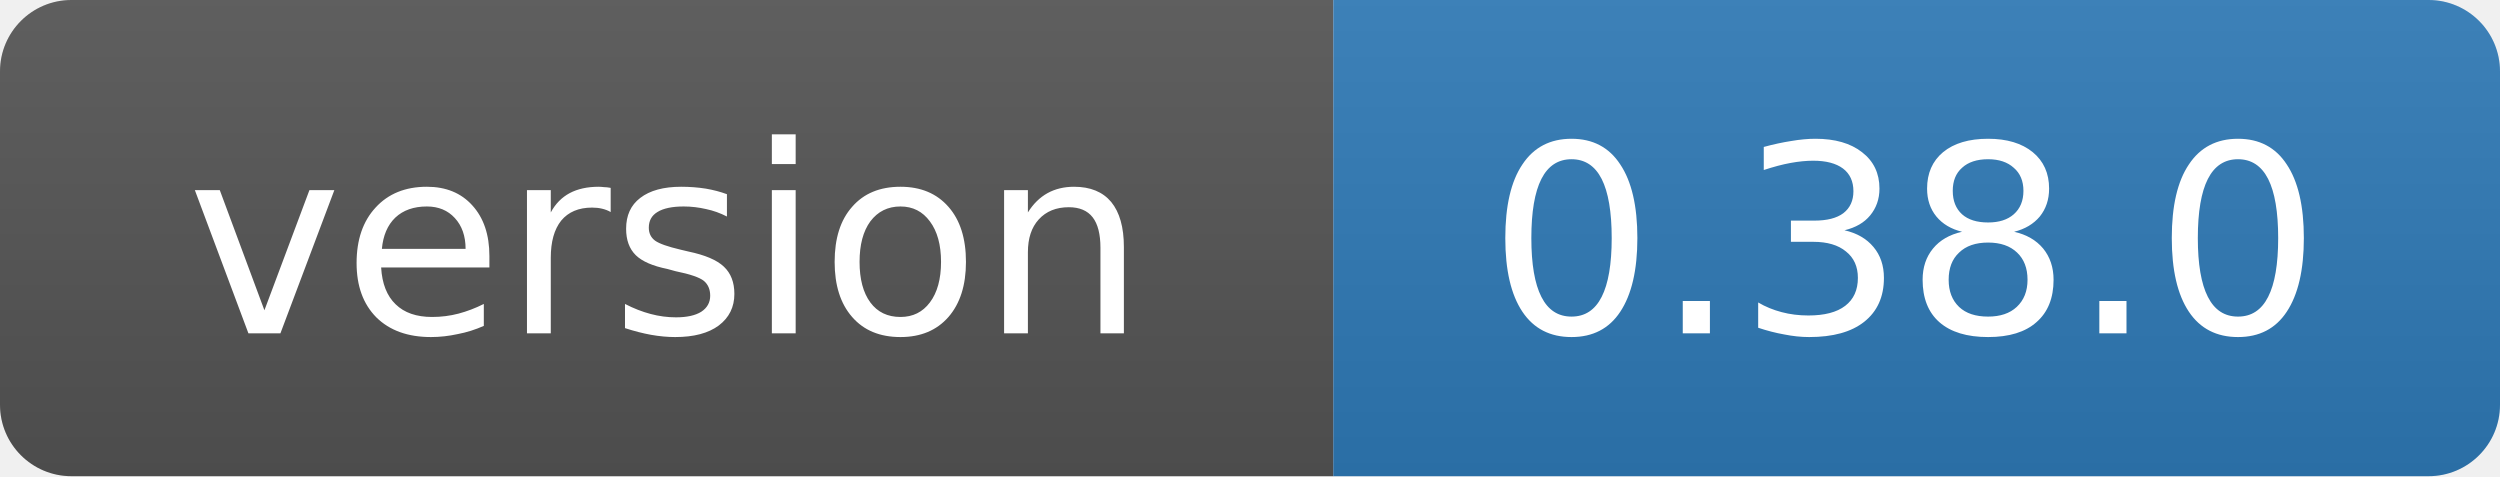
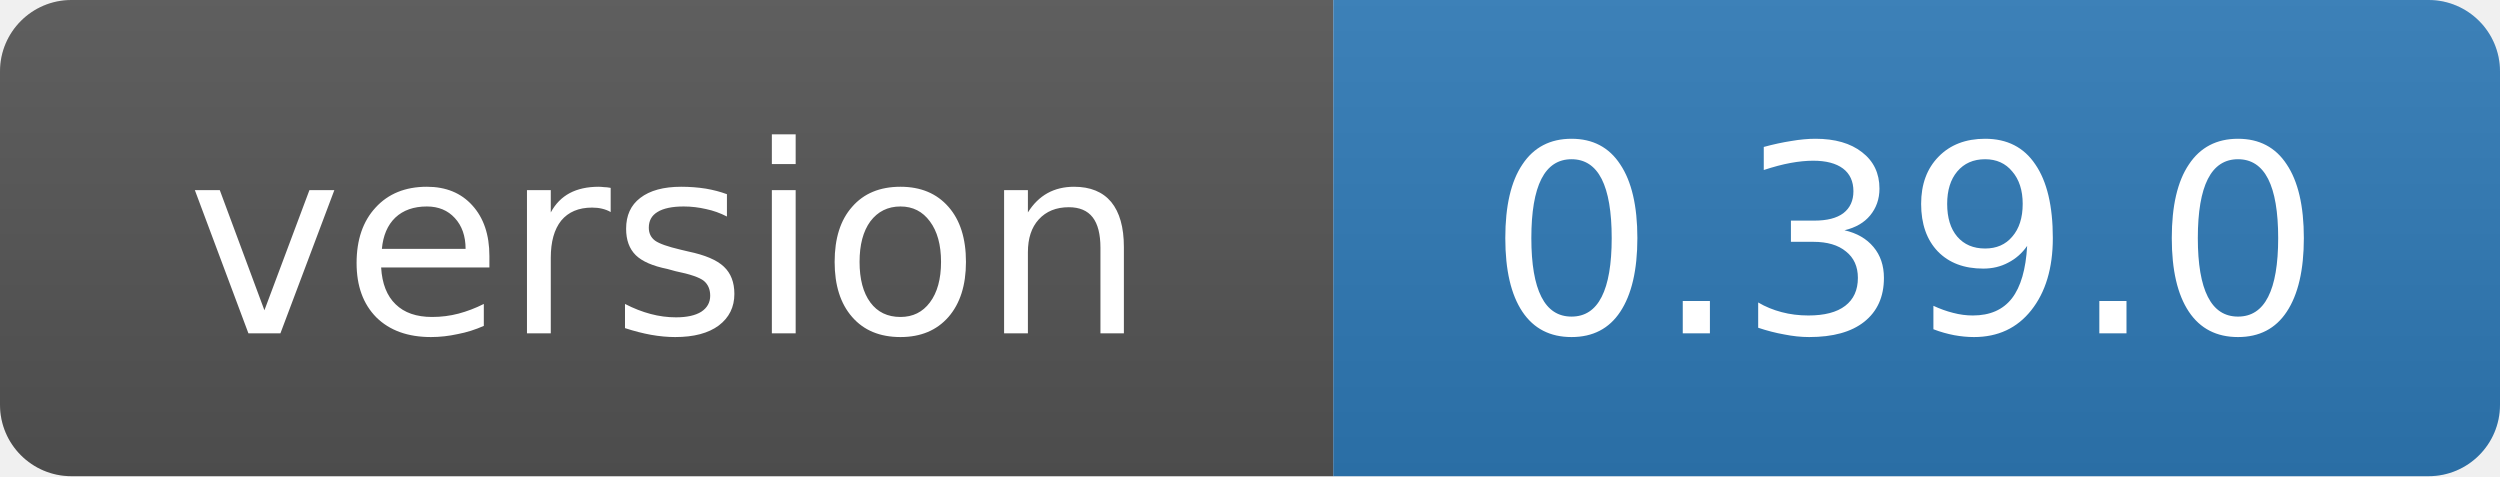
- <svg xmlns="http://www.w3.org/2000/svg" width="105" height="20" role="img" aria-label="version: 0.38.0">
+ <svg xmlns="http://www.w3.org/2000/svg" width="105" height="20" role="img" aria-label="version: 0.39.0">
  <linearGradient id="s" x2="0" y2="100%">
    <stop offset="0" stop-color="#bbb" stop-opacity=".1" />
    <stop offset="1" stop-opacity=".1" />
  </linearGradient>
  <clipPath id="r">
    <rect width="105" height="20" rx="3" fill="#fff" />
  </clipPath>
  <g clip-path="url(#r)">
    <rect width="56" height="20" fill="#555" />
    <rect x="56" width="49" height="20" fill="#2f7ab8" />
    <rect width="105" height="20" fill="url(#s)" />
  </g>
  <g fill="#fff" text-anchor="middle" font-family="Verdana,Geneva,DejaVu Sans,sans-serif" font-size="11">
    <text x="28" y="14">version</text>
-     <text x="80" y="14">0.38.0</text>
+     <text x="80" y="14">0.39.0</text>
  </g>
</svg>
